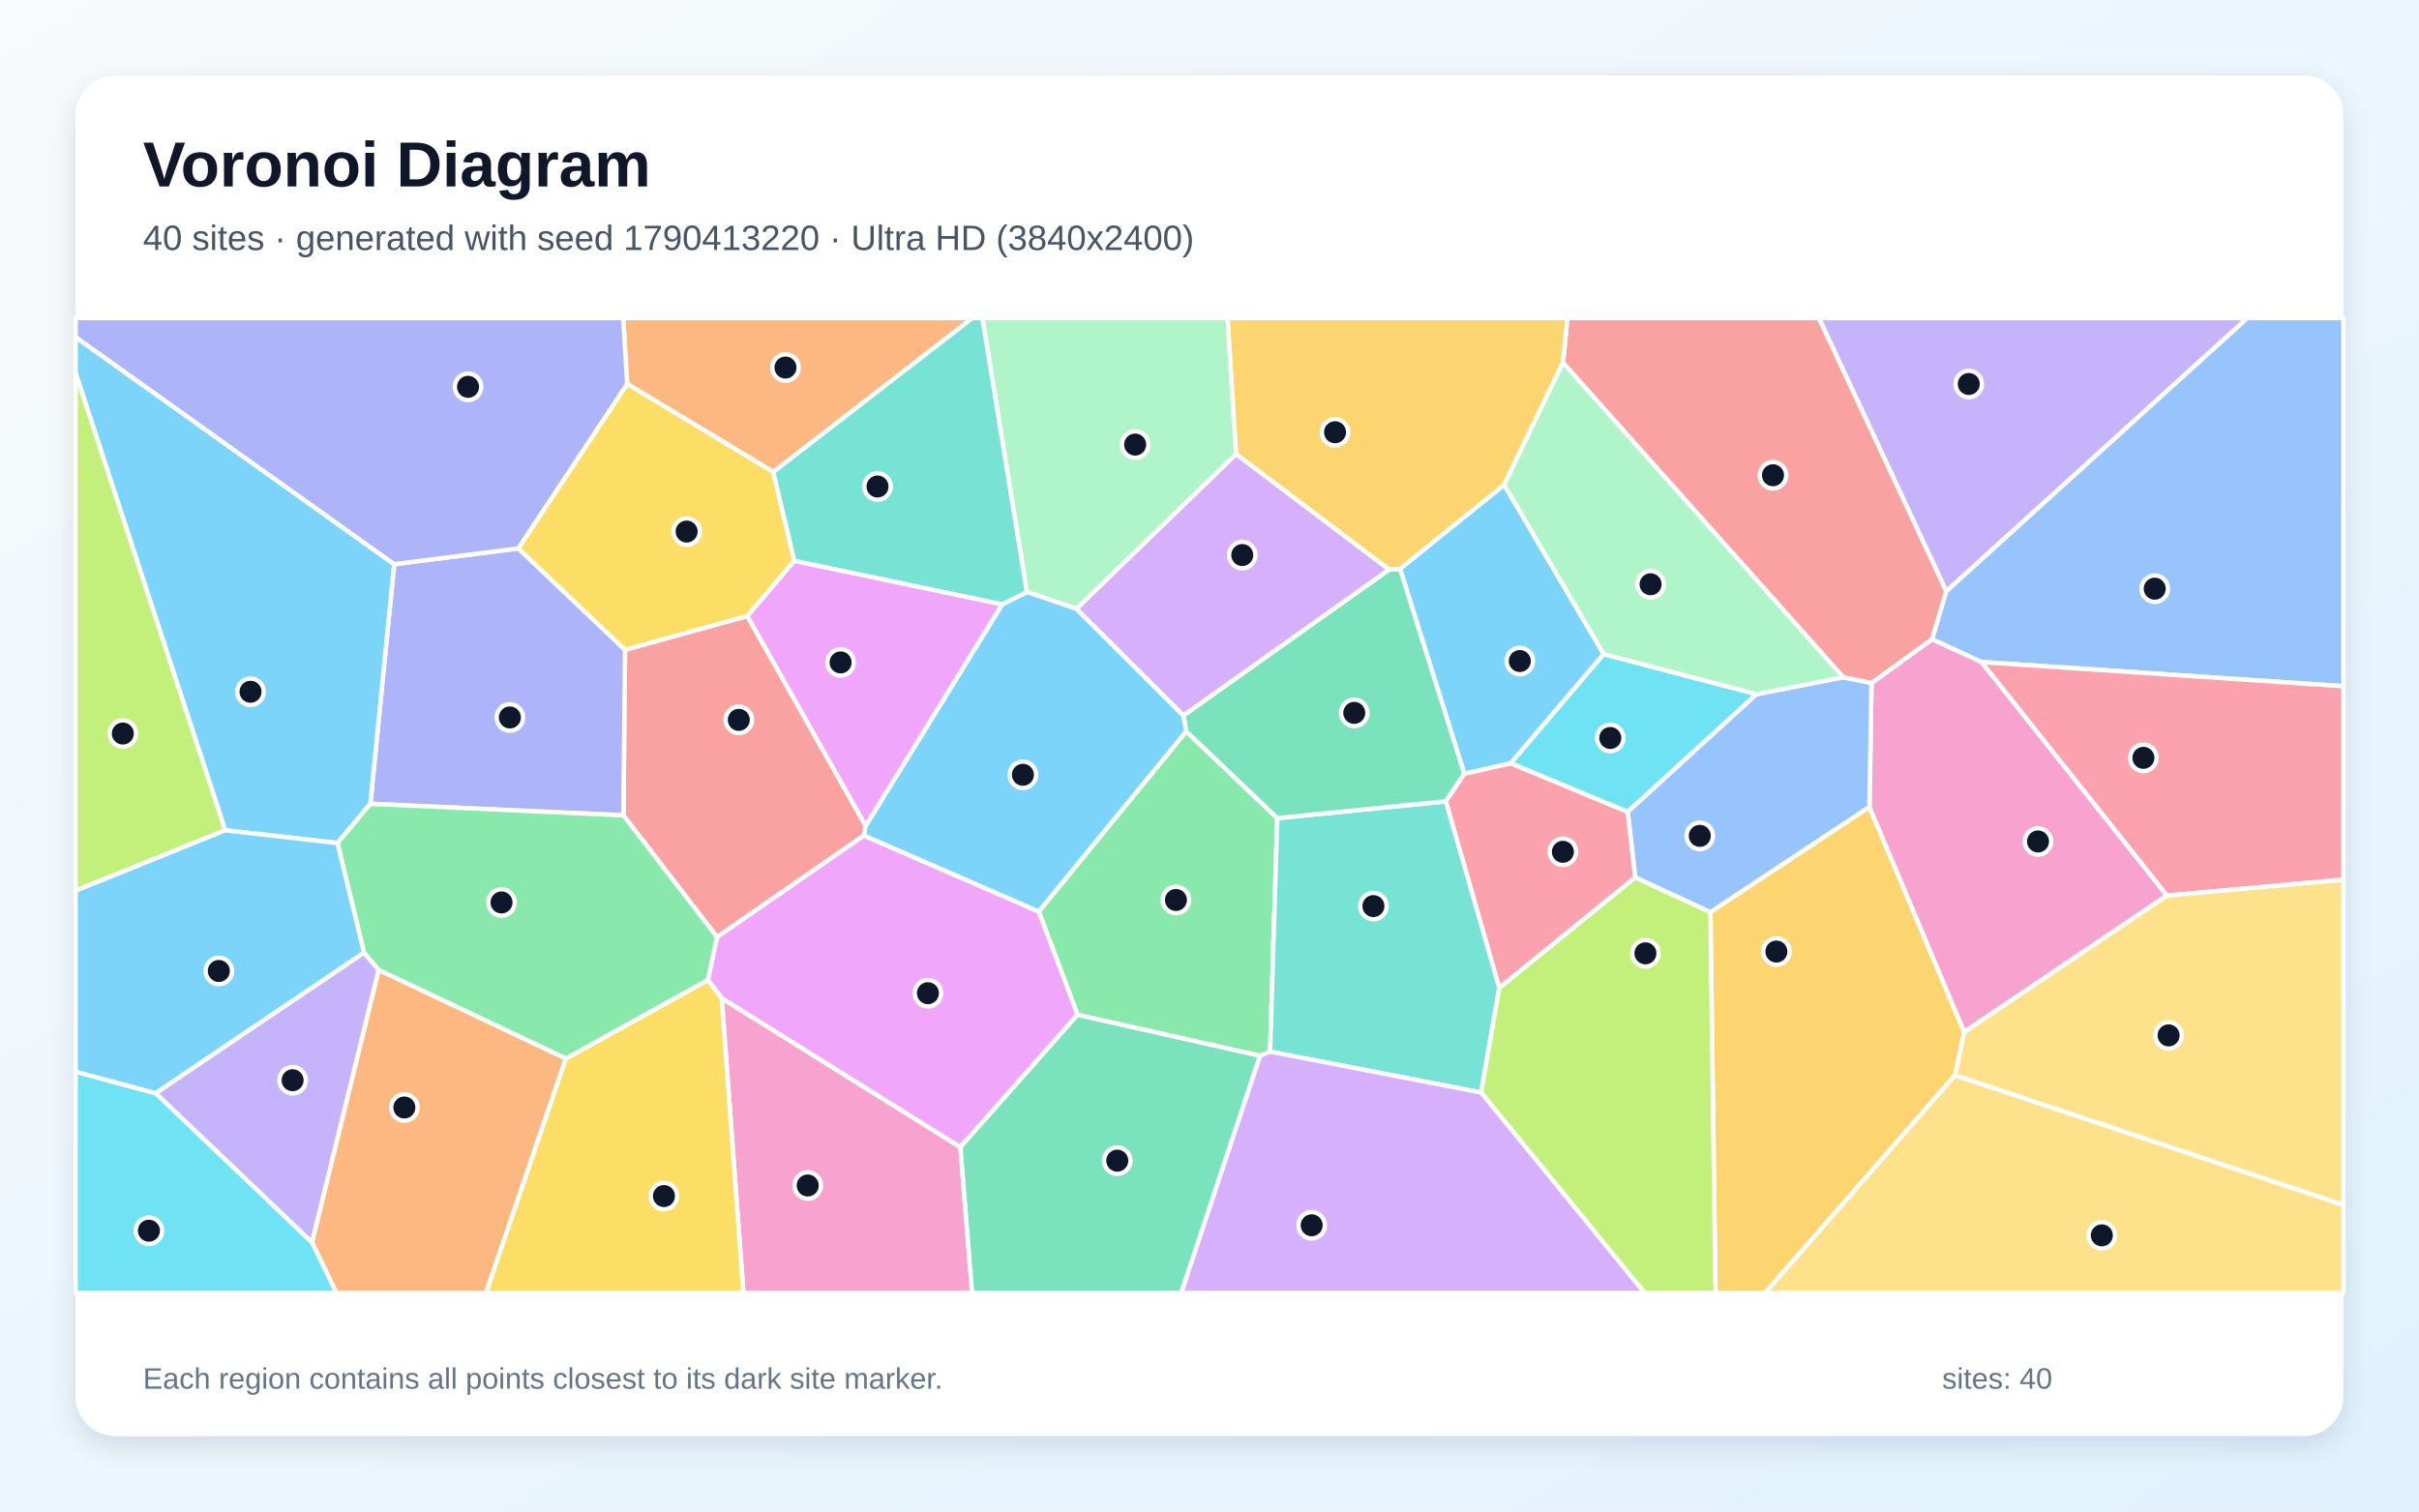
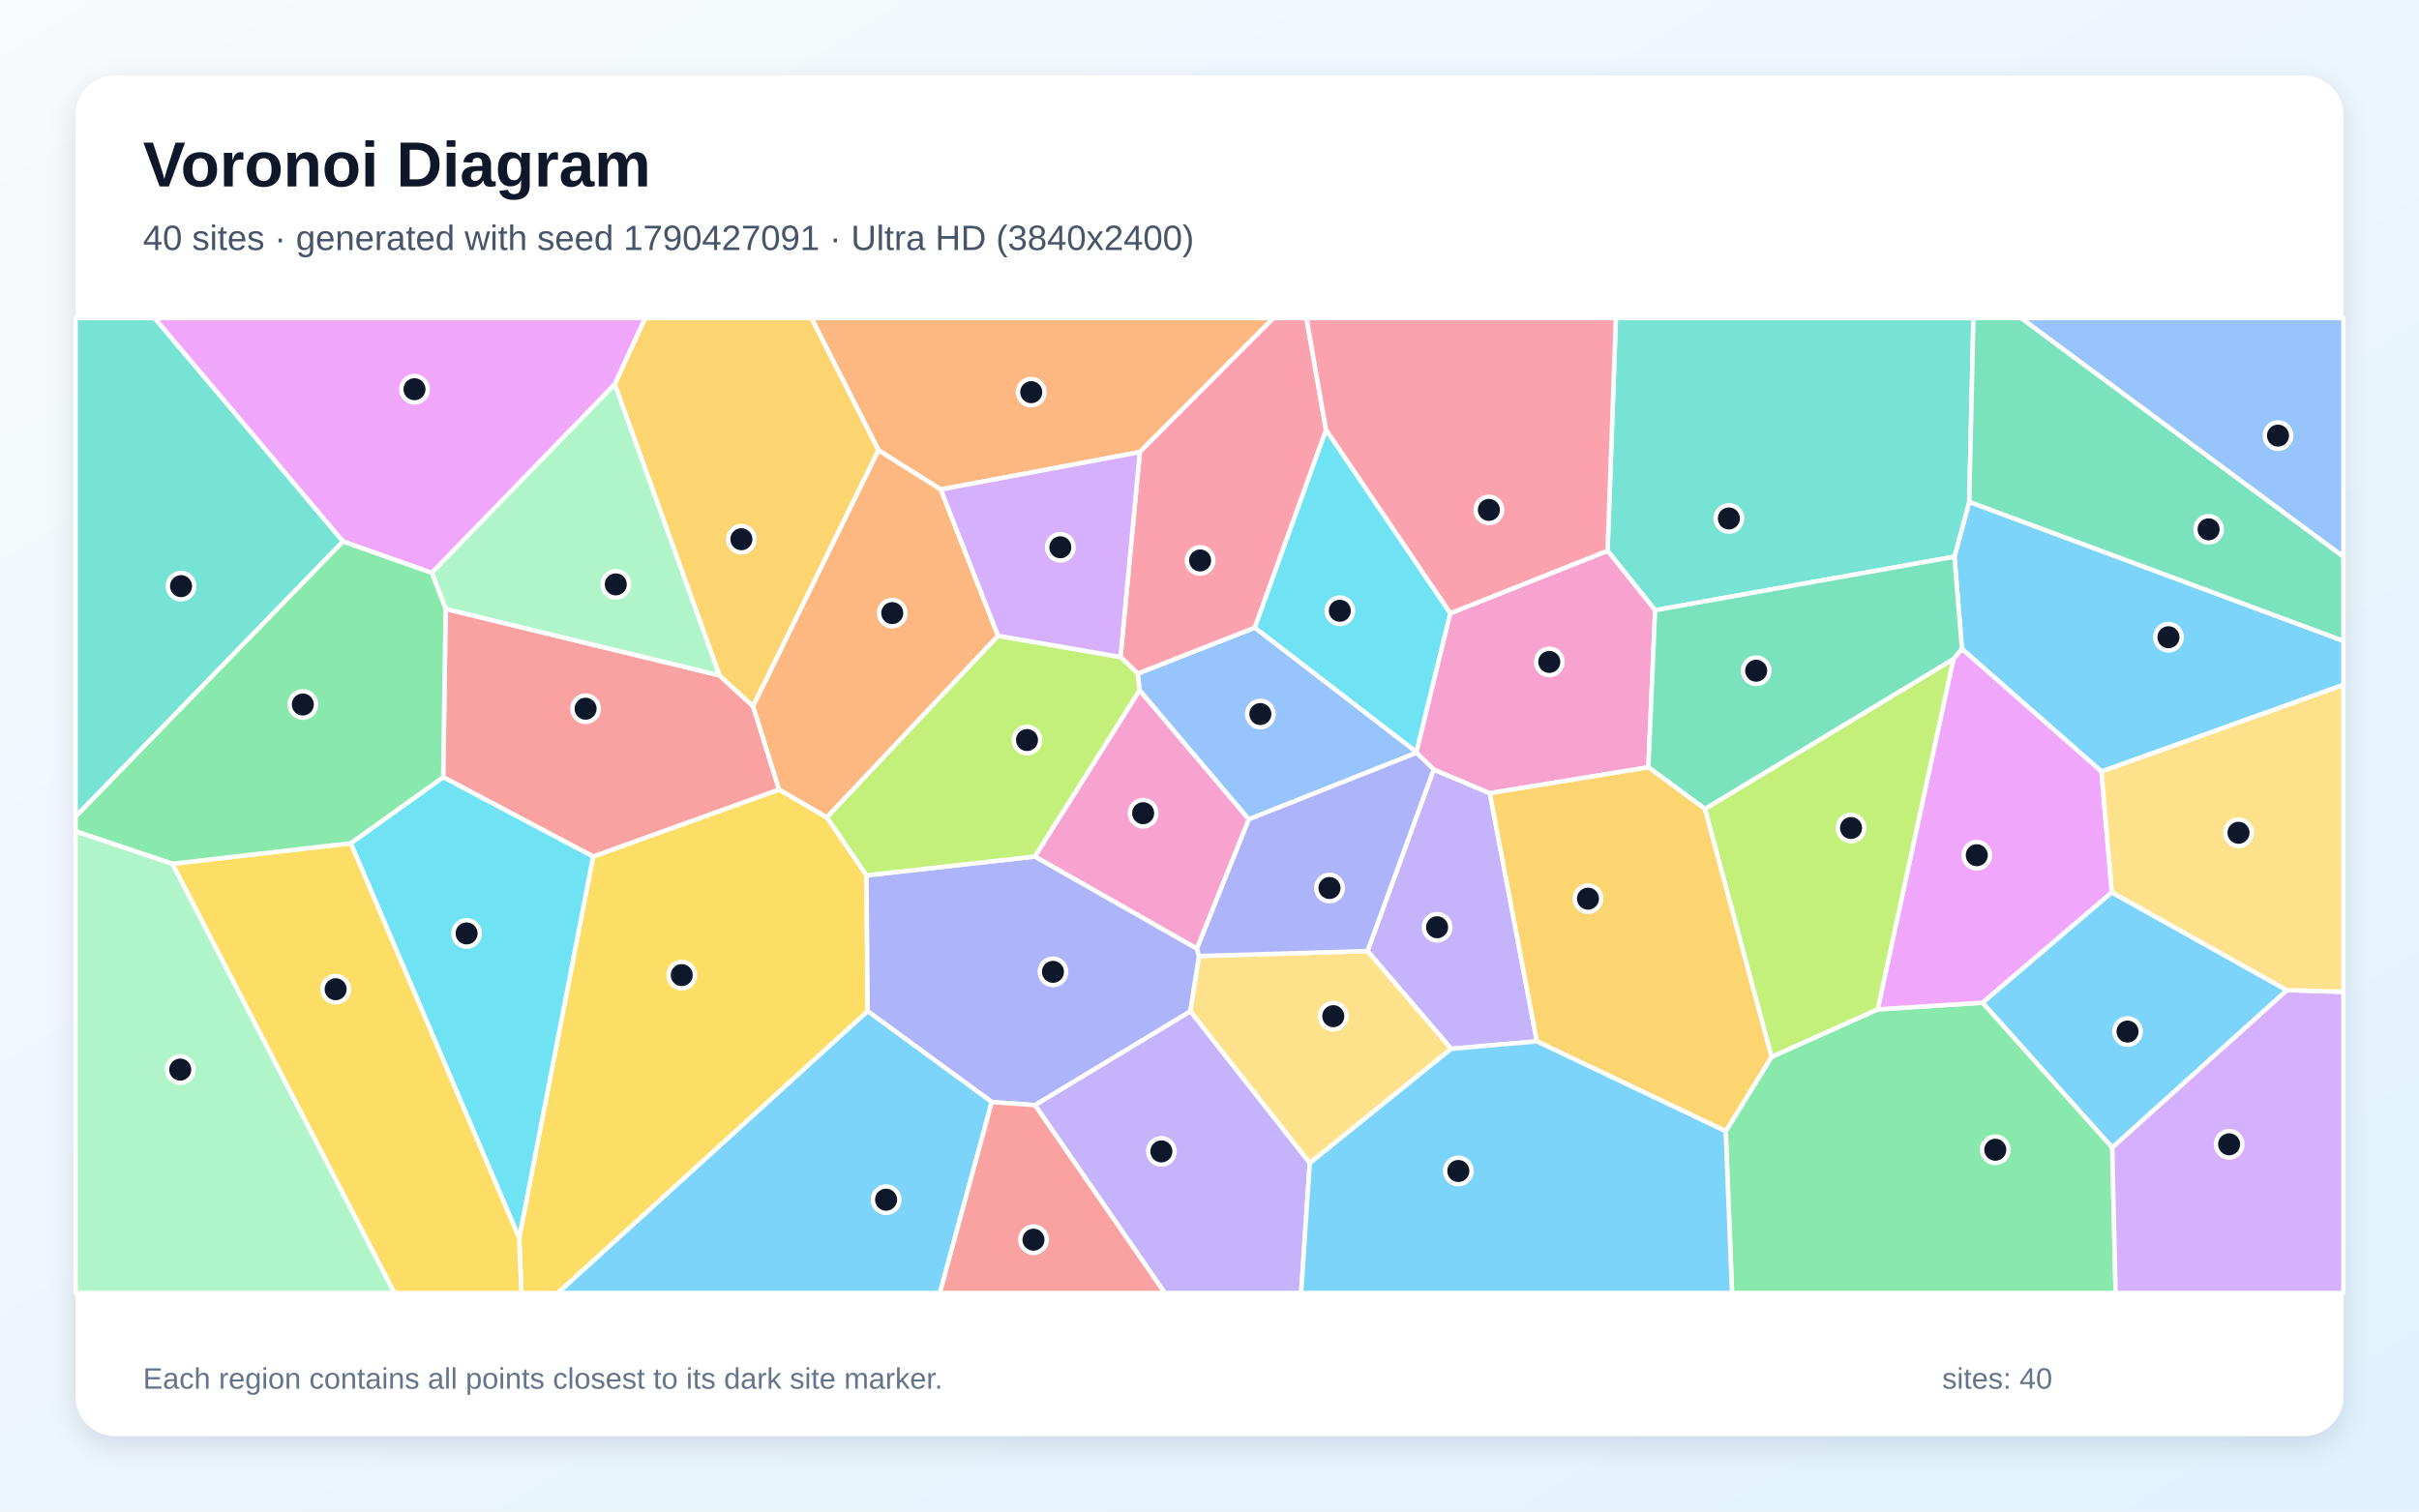
<svg xmlns="http://www.w3.org/2000/svg" width="3840" height="2400" viewBox="0 0 3840 2400" role="img" aria-labelledby="title description">
  <defs>
    <linearGradient id="background" x1="0" y1="0" x2="1" y2="1">
      <stop stop-color="#F8FAFC" />
      <stop offset="1" stop-color="#E0F2FE" />
    </linearGradient>
    <filter id="shadow" x="-5%" y="-5%" width="110%" height="110%">
      <feDropShadow dx="0" dy="15" stdDeviation="22" flood-color="#0F172A" flood-opacity=".12" />
    </filter>
  </defs>
  <rect width="3840" height="2400" fill="url(#background)" />
  <rect x="120" y="120" width="3600" height="2160" rx="63" fill="#FFFFFF" filter="url(#shadow)" />
  <g font-family="Arial, sans-serif">
    <text x="227" y="296" font-size="101" font-weight="700" fill="#0F172A">Voronoi Diagram</text>
-     <text x="227" y="397" font-size="56" fill="#475569">40 sites · generated with seed 1790413220 · Ultra HD (3840x2400)</text>
+     <text x="227" y="397" font-size="56" fill="#475569">40 sites · generated with seed 1790427091 · Ultra HD (3840x2400)</text>
  </g>
  <g stroke="#FFFFFF" stroke-width="7" stroke-linejoin="round">
-     <polygon points="2387.8,769.6 2545.8,1038.6 2398.2,1212.0 2324.4,1228.6 2222.4,903.1" fill="#38BDF8" fill-opacity="0.65" />
-     <polygon points="246.9,1735.8 577.8,1512.4 601.3,1540.0 495.4,1973.0" fill="#A78BFA" fill-opacity="0.65" />
-     <polygon points="1145.6,1584.7 1524.6,1821.5 1543.2,2053.0 1180.1,2053.0" fill="#F472B6" fill-opacity="0.65" />
-     <polygon points="1227.6,749.4 995.6,609.6 989.3,505.0 1543.7,505.0" fill="#FB923C" fill-opacity="0.65" />
-     <polygon points="1260.9,890.6 1186.4,978.2 992.2,1032.0 822.6,870.8 995.6,609.6 1227.6,749.4" fill="#FACC15" fill-opacity="0.65" />
-     <polygon points="2000.3,1676.5 1710.5,1611.3 1648.9,1447.3 1883.1,1161.2 2027.6,1299.0 2016.2,1669.8" fill="#4ADE80" fill-opacity="0.65" />
-     <polygon points="2016.2,1669.8 2027.6,1299.0 2295.3,1272.3 2380.1,1568.3 2351.2,1734.7" fill="#2DD4BF" fill-opacity="0.65" />
-     <polygon points="3145.4,1051.2 3066.9,1015.0 3089.5,938.7 3567.2,505.0 3720.0,505.0 3720.0,1089.6" fill="#60A5FA" fill-opacity="0.65" />
-     <polygon points="1123.6,1556.1 1138.2,1487.7 1371.3,1326.5 1648.9,1447.3 1710.5,1611.3 1524.6,1821.5 1145.6,1584.7" fill="#E879F9" fill-opacity="0.65" />
-     <polygon points="2295.3,1272.3 2027.6,1299.0 1883.1,1161.2 1878.4,1136.1 2205.2,904.3 2222.4,903.1 2324.4,1228.6" fill="#34D399" fill-opacity="0.65" />
-     <polygon points="1374.2,1311.2 1371.3,1326.5 1138.2,1487.7 989.6,1294.6 992.2,1032.0 1186.4,978.2" fill="#F87171" fill-opacity="0.65" />
-     <polygon points="587.9,1276.3 625.7,895.8 822.6,870.8 992.2,1032.0 989.6,1294.6" fill="#818CF8" fill-opacity="0.65" />
-     <polygon points="2715.1,1448.2 2967.6,1281.1 3118.1,1638.7 3103.5,1707.2 2801.9,2053.0 2723.2,2053.0" fill="#FBBF24" fill-opacity="0.65" />
-     <polygon points="2351.2,1734.7 2380.1,1568.3 2595.8,1393.0 2715.1,1448.2 2723.2,2053.0 2610.7,2053.0" fill="#A3E635" fill-opacity="0.65" />
-     <polygon points="2205.2,904.3 1878.4,1136.1 1708.6,966.6 1962.2,720.7" fill="#C084FC" fill-opacity="0.65" />
-     <polygon points="3439.8,1422.1 3145.4,1051.2 3720.0,1089.6 3720.0,1396.7" fill="#FB7185" fill-opacity="0.65" />
-     <polygon points="2788.4,1102.2 2583.8,1289.2 2398.2,1212.0 2545.8,1038.6" fill="#22D3EE" fill-opacity="0.65" />
-     <polygon points="1962.2,720.7 1708.6,966.6 1630.1,939.9 1559.4,505.0 1948.8,505.0" fill="#86EFAC" fill-opacity="0.65" />
-     <polygon points="3103.5,1707.2 3720.0,1913.1 3720.0,2053.0 2801.9,2053.0" fill="#FCD34D" fill-opacity="0.65" />
-     <polygon points="625.7,895.8 587.9,1276.3 535.7,1338.6 357.5,1318.3 120.0,592.4 120.0,535.2" fill="#38BDF8" fill-opacity="0.65" />
-     <polygon points="1590.8,959.7 1630.1,939.9 1708.6,966.6 1878.4,1136.1 1883.1,1161.2 1648.9,1447.3 1371.3,1326.5 1374.2,1311.2" fill="#38BDF8" fill-opacity="0.65" />
-     <polygon points="3089.5,938.7 2887.3,505.0 3567.2,505.0" fill="#A78BFA" fill-opacity="0.65" />
-     <polygon points="3118.1,1638.7 2967.6,1281.1 2970.9,1084.4 3066.9,1015.0 3145.4,1051.2 3439.8,1422.1" fill="#F472B6" fill-opacity="0.65" />
-     <polygon points="495.4,1973.0 601.3,1540.0 898.4,1680.7 771.5,2053.0 534.0,2053.0" fill="#FB923C" fill-opacity="0.65" />
-     <polygon points="898.4,1680.7 1123.6,1556.1 1145.6,1584.7 1180.1,2053.0 771.5,2053.0" fill="#FACC15" fill-opacity="0.65" />
-     <polygon points="535.7,1338.6 587.9,1276.3 989.6,1294.6 1138.2,1487.7 1123.6,1556.1 898.4,1680.7 601.3,1540.0 577.8,1512.4" fill="#4ADE80" fill-opacity="0.65" />
-     <polygon points="1630.1,939.9 1590.8,959.7 1260.9,890.6 1227.6,749.4 1543.7,505.0 1559.4,505.0" fill="#2DD4BF" fill-opacity="0.65" />
-     <polygon points="2925.9,1075.3 2970.9,1084.4 2967.6,1281.1 2715.1,1448.2 2595.8,1393.0 2583.8,1289.2 2788.4,1102.2" fill="#60A5FA" fill-opacity="0.65" />
-     <polygon points="1590.8,959.7 1374.2,1311.2 1186.4,978.2 1260.9,890.6" fill="#E879F9" fill-opacity="0.65" />
-     <polygon points="1524.6,1821.5 1710.5,1611.3 2000.3,1676.5 1875.1,2053.0 1543.2,2053.0" fill="#34D399" fill-opacity="0.65" />
-     <polygon points="3089.5,938.7 3066.9,1015.0 2970.9,1084.4 2925.9,1075.3 2481.1,575.9 2488.1,505.0 2887.3,505.0" fill="#F87171" fill-opacity="0.65" />
-     <polygon points="995.6,609.6 822.6,870.8 625.7,895.8 120.0,535.2 120.0,505.0 989.3,505.0" fill="#818CF8" fill-opacity="0.65" />
-     <polygon points="2205.2,904.3 1962.2,720.7 1948.8,505.0 2488.1,505.0 2481.1,575.9 2387.8,769.6 2222.4,903.1" fill="#FBBF24" fill-opacity="0.65" />
-     <polygon points="357.5,1318.3 120.0,1414.3 120.0,592.4" fill="#A3E635" fill-opacity="0.65" />
-     <polygon points="2000.3,1676.5 2016.2,1669.8 2351.2,1734.7 2610.7,2053.0 1875.1,2053.0" fill="#C084FC" fill-opacity="0.65" />
-     <polygon points="2583.8,1289.2 2595.8,1393.0 2380.1,1568.3 2295.3,1272.3 2324.4,1228.6 2398.2,1212.0" fill="#FB7185" fill-opacity="0.65" />
-     <polygon points="120.0,1701.6 246.9,1735.8 495.4,1973.0 534.0,2053.0 120.0,2053.0" fill="#22D3EE" fill-opacity="0.65" />
-     <polygon points="2481.1,575.9 2925.9,1075.3 2788.4,1102.2 2545.8,1038.6 2387.8,769.6" fill="#86EFAC" fill-opacity="0.65" />
-     <polygon points="3103.5,1707.2 3118.1,1638.7 3439.8,1422.1 3720.0,1396.7 3720.0,1913.1" fill="#FCD34D" fill-opacity="0.65" />
-     <polygon points="357.5,1318.3 535.7,1338.6 577.8,1512.4 246.9,1735.8 120.0,1701.6 120.0,1414.3" fill="#38BDF8" fill-opacity="0.65" />
+     <polygon points="3335.9,1225.1 3114.4,1030.3 3102.5,883.9 3126.0,796.8 3720.0,1017.6 3720.0,1087.5" fill="#38BDF8" fill-opacity="0.65" />
+     <polygon points="2439.7,1653.5 2303.7,1665.3 2170.8,1510.1 2275.9,1221.8 2365.0,1259.4" fill="#A78BFA" fill-opacity="0.65" />
+     <polygon points="1900.0,1506.4 1642.6,1360.0 1809.0,1095.8 1982.5,1300.9" fill="#F472B6" fill-opacity="0.65" />
+     <polygon points="1809.4,717.8 1493.4,777.2 1394.5,715.0 1288.0,505.0 2021.5,505.0" fill="#FB923C" fill-opacity="0.65" />
+     <polygon points="824.1,1965.7 941.5,1360.0 1236.7,1253.6 1312.7,1297.8 1375.5,1389.9 1377.4,1605.6 885.7,2053.0 827.7,2053.0" fill="#FACC15" fill-opacity="0.65" />
+     <polygon points="2739.4,1796.1 2812.2,1678.1 2980.7,1602.6 3147.4,1592.1 3353.0,1821.9 3358.4,2053.0 2749.5,2053.0" fill="#4ADE80" fill-opacity="0.65" />
+     <polygon points="2627.4,968.9 2551.9,874.5 2565.1,505.0 3132.7,505.0 3126.0,796.8 3102.5,883.9" fill="#2DD4BF" fill-opacity="0.65" />
+     <polygon points="1982.5,1300.9 1809.0,1095.8 1806.0,1069.5 1992.0,996.5 2248.4,1193.8 2248.6,1195.3" fill="#60A5FA" fill-opacity="0.65" />
+     <polygon points="3352.4,1416.9 3147.4,1592.1 2980.7,1602.6 3100.9,1046.4 3114.4,1030.3 3335.9,1225.1" fill="#E879F9" fill-opacity="0.65" />
+     <polygon points="3126.0,796.8 3132.7,505.0 3208.5,505.0 3720.0,883.8 3720.0,1017.6" fill="#34D399" fill-opacity="0.65" />
+     <polygon points="707.5,966.9 1142.0,1072.3 1195.5,1121.4 1236.7,1253.6 941.5,1360.0 703.5,1234.0" fill="#F87171" fill-opacity="0.65" />
+     <polygon points="1643.0,1754.8 1574.4,1749.8 1377.4,1605.6 1375.5,1389.9 1642.6,1360.0 1900.0,1506.4 1903.5,1518.0 1889.6,1605.9" fill="#818CF8" fill-opacity="0.65" />
+     <polygon points="1195.5,1121.4 1142.0,1072.3 975.8,610.0 1024.0,505.0 1288.0,505.0 1394.5,715.0" fill="#FBBF24" fill-opacity="0.65" />
+     <polygon points="2706.4,1284.4 3100.9,1046.4 2980.7,1602.6 2812.2,1678.1" fill="#A3E635" fill-opacity="0.65" />
+     <polygon points="3353.0,1821.9 3630.2,1572.1 3720.0,1574.8 3720.0,2053.0 3358.4,2053.0" fill="#C084FC" fill-opacity="0.65" />
+     <polygon points="2105.0,682.7 1992.0,996.5 1806.0,1069.5 1778.7,1043.2 1809.4,717.8 2021.5,505.0 2073.9,505.0" fill="#FB7185" fill-opacity="0.65" />
+     <polygon points="556.8,1338.9 703.5,1234.0 941.5,1360.0 824.1,1965.7" fill="#22D3EE" fill-opacity="0.65" />
+     <polygon points="975.8,610.0 1142.0,1072.3 707.5,966.9 685.4,909.4" fill="#86EFAC" fill-opacity="0.65" />
+     <polygon points="2079.1,1846.8 1889.6,1605.9 1903.5,1518.0 2170.8,1510.1 2303.7,1665.3" fill="#FCD34D" fill-opacity="0.65" />
+     <polygon points="3630.2,1572.1 3353.0,1821.9 3147.4,1592.1 3352.4,1416.9" fill="#38BDF8" fill-opacity="0.65" />
+     <polygon points="1377.4,1605.6 1574.4,1749.8 1492.0,2053.0 885.7,2053.0" fill="#38BDF8" fill-opacity="0.65" />
+     <polygon points="1643.0,1754.8 1889.6,1605.9 2079.1,1846.8 2065.5,2053.0 1849.0,2053.0" fill="#A78BFA" fill-opacity="0.65" />
+     <polygon points="2302.1,973.8 2551.9,874.5 2627.4,968.9 2616.7,1218.3 2365.0,1259.4 2275.9,1221.8 2248.6,1195.3 2248.4,1193.8" fill="#F472B6" fill-opacity="0.65" />
+     <polygon points="1584.4,1009.5 1312.7,1297.8 1236.7,1253.6 1195.5,1121.4 1394.5,715.0 1493.4,777.2" fill="#FB923C" fill-opacity="0.65" />
+     <polygon points="273.5,1371.5 556.8,1338.9 824.1,1965.7 827.7,2053.0 625.9,2053.0" fill="#FACC15" fill-opacity="0.65" />
+     <polygon points="556.8,1338.9 273.5,1371.5 120.0,1320.0 120.0,1296.4 544.5,859.5 685.4,909.4 707.5,966.9 703.5,1234.0" fill="#4ADE80" fill-opacity="0.65" />
+     <polygon points="544.5,859.5 120.0,1296.4 120.0,505.0 245.5,505.0" fill="#2DD4BF" fill-opacity="0.65" />
+     <polygon points="3208.5,505.0 3720.0,505.0 3720.0,883.8" fill="#60A5FA" fill-opacity="0.65" />
+     <polygon points="975.8,610.0 685.4,909.4 544.5,859.5 245.5,505.0 1024.0,505.0" fill="#E879F9" fill-opacity="0.65" />
+     <polygon points="3100.9,1046.4 2706.4,1284.4 2616.7,1218.3 2627.4,968.9 3102.5,883.9 3114.4,1030.3" fill="#34D399" fill-opacity="0.65" />
+     <polygon points="1574.4,1749.8 1643.0,1754.8 1849.0,2053.0 1492.0,2053.0" fill="#F87171" fill-opacity="0.65" />
+     <polygon points="1903.5,1518.0 1900.0,1506.4 1982.5,1300.9 2248.6,1195.3 2275.9,1221.8 2170.8,1510.1" fill="#818CF8" fill-opacity="0.65" />
+     <polygon points="2439.7,1653.5 2365.0,1259.4 2616.7,1218.3 2706.4,1284.4 2812.2,1678.1 2739.4,1796.1" fill="#FBBF24" fill-opacity="0.65" />
+     <polygon points="1375.5,1389.9 1312.7,1297.8 1584.4,1009.5 1778.7,1043.2 1806.0,1069.5 1809.0,1095.8 1642.6,1360.0" fill="#A3E635" fill-opacity="0.65" />
+     <polygon points="1778.7,1043.2 1584.4,1009.5 1493.4,777.2 1809.4,717.8" fill="#C084FC" fill-opacity="0.65" />
+     <polygon points="2551.9,874.5 2302.1,973.8 2105.0,682.7 2073.9,505.0 2565.1,505.0" fill="#FB7185" fill-opacity="0.65" />
+     <polygon points="2302.1,973.8 2248.4,1193.8 1992.0,996.5 2105.0,682.7" fill="#22D3EE" fill-opacity="0.65" />
+     <polygon points="120.0,1320.0 273.5,1371.5 625.9,2053.0 120.0,2053.0" fill="#86EFAC" fill-opacity="0.65" />
+     <polygon points="3630.2,1572.1 3352.4,1416.9 3335.9,1225.1 3720.0,1087.5 3720.0,1574.8" fill="#FCD34D" fill-opacity="0.65" />
+     <polygon points="2079.1,1846.8 2303.7,1665.3 2439.7,1653.5 2739.4,1796.1 2749.5,2053.0 2065.5,2053.0" fill="#38BDF8" fill-opacity="0.65" />
  </g>
  <g>
-     <circle cx="2412.6" cy="1049.6" r="21" fill="#0F172A" stroke="#FFFFFF" stroke-width="7" />
-     <circle cx="464.5" cy="1715.2" r="21" fill="#0F172A" stroke="#FFFFFF" stroke-width="7" />
-     <circle cx="1282.2" cy="1882.3" r="21" fill="#0F172A" stroke="#FFFFFF" stroke-width="7" />
-     <circle cx="1246.9" cy="583.6" r="21" fill="#0F172A" stroke="#FFFFFF" stroke-width="7" />
-     <circle cx="1090.0" cy="844.0" r="21" fill="#0F172A" stroke="#FFFFFF" stroke-width="7" />
-     <circle cx="1866.7" cy="1429.0" r="21" fill="#0F172A" stroke="#FFFFFF" stroke-width="7" />
-     <circle cx="2180.2" cy="1438.7" r="21" fill="#0F172A" stroke="#FFFFFF" stroke-width="7" />
-     <circle cx="3420.5" cy="934.7" r="21" fill="#0F172A" stroke="#FFFFFF" stroke-width="7" />
-     <circle cx="1473.0" cy="1577.0" r="21" fill="#0F172A" stroke="#FFFFFF" stroke-width="7" />
-     <circle cx="2149.8" cy="1131.9" r="21" fill="#0F172A" stroke="#FFFFFF" stroke-width="7" />
-     <circle cx="1172.8" cy="1143.0" r="21" fill="#0F172A" stroke="#FFFFFF" stroke-width="7" />
-     <circle cx="809.4" cy="1139.2" r="21" fill="#0F172A" stroke="#FFFFFF" stroke-width="7" />
-     <circle cx="2819.9" cy="1510.9" r="21" fill="#0F172A" stroke="#FFFFFF" stroke-width="7" />
-     <circle cx="2612.0" cy="1513.7" r="21" fill="#0F172A" stroke="#FFFFFF" stroke-width="7" />
-     <circle cx="1972.0" cy="881.3" r="21" fill="#0F172A" stroke="#FFFFFF" stroke-width="7" />
-     <circle cx="3402.5" cy="1203.3" r="21" fill="#0F172A" stroke="#FFFFFF" stroke-width="7" />
-     <circle cx="2556.2" cy="1171.8" r="21" fill="#0F172A" stroke="#FFFFFF" stroke-width="7" />
-     <circle cx="1802.0" cy="705.9" r="21" fill="#0F172A" stroke="#FFFFFF" stroke-width="7" />
-     <circle cx="3336.5" cy="1961.5" r="21" fill="#0F172A" stroke="#FFFFFF" stroke-width="7" />
-     <circle cx="397.7" cy="1098.4" r="21" fill="#0F172A" stroke="#FFFFFF" stroke-width="7" />
-     <circle cx="1623.8" cy="1230.2" r="21" fill="#0F172A" stroke="#FFFFFF" stroke-width="7" />
-     <circle cx="3125.3" cy="609.7" r="21" fill="#0F172A" stroke="#FFFFFF" stroke-width="7" />
-     <circle cx="3235.2" cy="1336.1" r="21" fill="#0F172A" stroke="#FFFFFF" stroke-width="7" />
-     <circle cx="641.9" cy="1758.5" r="21" fill="#0F172A" stroke="#FFFFFF" stroke-width="7" />
-     <circle cx="1054.0" cy="1899.1" r="21" fill="#0F172A" stroke="#FFFFFF" stroke-width="7" />
-     <circle cx="796.1" cy="1432.9" r="21" fill="#0F172A" stroke="#FFFFFF" stroke-width="7" />
-     <circle cx="1393.0" cy="772.5" r="21" fill="#0F172A" stroke="#FFFFFF" stroke-width="7" />
-     <circle cx="2698.3" cy="1327.2" r="21" fill="#0F172A" stroke="#FFFFFF" stroke-width="7" />
-     <circle cx="1334.4" cy="1051.8" r="21" fill="#0F172A" stroke="#FFFFFF" stroke-width="7" />
-     <circle cx="1773.6" cy="1842.9" r="21" fill="#0F172A" stroke="#FFFFFF" stroke-width="7" />
-     <circle cx="2814.5" cy="754.6" r="21" fill="#0F172A" stroke="#FFFFFF" stroke-width="7" />
-     <circle cx="743.0" cy="614.2" r="21" fill="#0F172A" stroke="#FFFFFF" stroke-width="7" />
-     <circle cx="2119.3" cy="686.3" r="21" fill="#0F172A" stroke="#FFFFFF" stroke-width="7" />
-     <circle cx="195.0" cy="1164.7" r="21" fill="#0F172A" stroke="#FFFFFF" stroke-width="7" />
-     <circle cx="2082.2" cy="1945.5" r="21" fill="#0F172A" stroke="#FFFFFF" stroke-width="7" />
-     <circle cx="2481.0" cy="1352.5" r="21" fill="#0F172A" stroke="#FFFFFF" stroke-width="7" />
-     <circle cx="236.4" cy="1954.1" r="21" fill="#0F172A" stroke="#FFFFFF" stroke-width="7" />
-     <circle cx="2620.2" cy="927.7" r="21" fill="#0F172A" stroke="#FFFFFF" stroke-width="7" />
-     <circle cx="3442.5" cy="1644.0" r="21" fill="#0F172A" stroke="#FFFFFF" stroke-width="7" />
-     <circle cx="347.4" cy="1541.7" r="21" fill="#0F172A" stroke="#FFFFFF" stroke-width="7" />
+     <circle cx="3442.3" cy="1011.8" r="21" fill="#0F172A" stroke="#FFFFFF" stroke-width="7" />
+     <circle cx="2281.3" cy="1472.3" r="21" fill="#0F172A" stroke="#FFFFFF" stroke-width="7" />
+     <circle cx="1814.7" cy="1291.2" r="21" fill="#0F172A" stroke="#FFFFFF" stroke-width="7" />
+     <circle cx="1637.0" cy="622.7" r="21" fill="#0F172A" stroke="#FFFFFF" stroke-width="7" />
+     <circle cx="1082.2" cy="1548.3" r="21" fill="#0F172A" stroke="#FFFFFF" stroke-width="7" />
+     <circle cx="3167.4" cy="1825.6" r="21" fill="#0F172A" stroke="#FFFFFF" stroke-width="7" />
+     <circle cx="2744.5" cy="823.2" r="21" fill="#0F172A" stroke="#FFFFFF" stroke-width="7" />
+     <circle cx="2000.7" cy="1133.8" r="21" fill="#0F172A" stroke="#FFFFFF" stroke-width="7" />
+     <circle cx="3138.0" cy="1357.9" r="21" fill="#0F172A" stroke="#FFFFFF" stroke-width="7" />
+     <circle cx="3506.0" cy="840.5" r="21" fill="#0F172A" stroke="#FFFFFF" stroke-width="7" />
+     <circle cx="929.6" cy="1125.3" r="21" fill="#0F172A" stroke="#FFFFFF" stroke-width="7" />
+     <circle cx="1671.5" cy="1543.1" r="21" fill="#0F172A" stroke="#FFFFFF" stroke-width="7" />
+     <circle cx="1176.9" cy="856.2" r="21" fill="#0F172A" stroke="#FFFFFF" stroke-width="7" />
+     <circle cx="2938.4" cy="1314.7" r="21" fill="#0F172A" stroke="#FFFFFF" stroke-width="7" />
+     <circle cx="3538.6" cy="1816.9" r="21" fill="#0F172A" stroke="#FFFFFF" stroke-width="7" />
+     <circle cx="1905.1" cy="889.9" r="21" fill="#0F172A" stroke="#FFFFFF" stroke-width="7" />
+     <circle cx="740.7" cy="1482.1" r="21" fill="#0F172A" stroke="#FFFFFF" stroke-width="7" />
+     <circle cx="977.5" cy="927.9" r="21" fill="#0F172A" stroke="#FFFFFF" stroke-width="7" />
+     <circle cx="2116.5" cy="1613.5" r="21" fill="#0F172A" stroke="#FFFFFF" stroke-width="7" />
+     <circle cx="3377.3" cy="1637.9" r="21" fill="#0F172A" stroke="#FFFFFF" stroke-width="7" />
+     <circle cx="1406.6" cy="1904.9" r="21" fill="#0F172A" stroke="#FFFFFF" stroke-width="7" />
+     <circle cx="1843.6" cy="1828.2" r="21" fill="#0F172A" stroke="#FFFFFF" stroke-width="7" />
+     <circle cx="2459.4" cy="1051.0" r="21" fill="#0F172A" stroke="#FFFFFF" stroke-width="7" />
+     <circle cx="1416.4" cy="973.5" r="21" fill="#0F172A" stroke="#FFFFFF" stroke-width="7" />
+     <circle cx="532.8" cy="1570.7" r="21" fill="#0F172A" stroke="#FFFFFF" stroke-width="7" />
+     <circle cx="480.7" cy="1118.6" r="21" fill="#0F172A" stroke="#FFFFFF" stroke-width="7" />
+     <circle cx="287.4" cy="930.7" r="21" fill="#0F172A" stroke="#FFFFFF" stroke-width="7" />
+     <circle cx="3616.2" cy="691.7" r="21" fill="#0F172A" stroke="#FFFFFF" stroke-width="7" />
+     <circle cx="658.0" cy="618.0" r="21" fill="#0F172A" stroke="#FFFFFF" stroke-width="7" />
+     <circle cx="2787.8" cy="1065.0" r="21" fill="#0F172A" stroke="#FFFFFF" stroke-width="7" />
+     <circle cx="1640.6" cy="1968.4" r="21" fill="#0F172A" stroke="#FFFFFF" stroke-width="7" />
+     <circle cx="2110.5" cy="1410.0" r="21" fill="#0F172A" stroke="#FFFFFF" stroke-width="7" />
+     <circle cx="2520.8" cy="1426.9" r="21" fill="#0F172A" stroke="#FFFFFF" stroke-width="7" />
+     <circle cx="1630.3" cy="1175.0" r="21" fill="#0F172A" stroke="#FFFFFF" stroke-width="7" />
+     <circle cx="1683.2" cy="869.0" r="21" fill="#0F172A" stroke="#FFFFFF" stroke-width="7" />
+     <circle cx="2363.5" cy="809.6" r="21" fill="#0F172A" stroke="#FFFFFF" stroke-width="7" />
+     <circle cx="2126.9" cy="969.8" r="21" fill="#0F172A" stroke="#FFFFFF" stroke-width="7" />
+     <circle cx="286.1" cy="1698.3" r="21" fill="#0F172A" stroke="#FFFFFF" stroke-width="7" />
+     <circle cx="3553.5" cy="1322.3" r="21" fill="#0F172A" stroke="#FFFFFF" stroke-width="7" />
+     <circle cx="2315.0" cy="1859.3" r="21" fill="#0F172A" stroke="#FFFFFF" stroke-width="7" />
  </g>
  <g font-family="Arial, sans-serif" font-size="47" fill="#64748B">
    <text x="227" y="2205">Each region contains all points closest to its dark site marker.</text>
    <text x="3083" y="2205">sites: 40</text>
  </g>
</svg>
